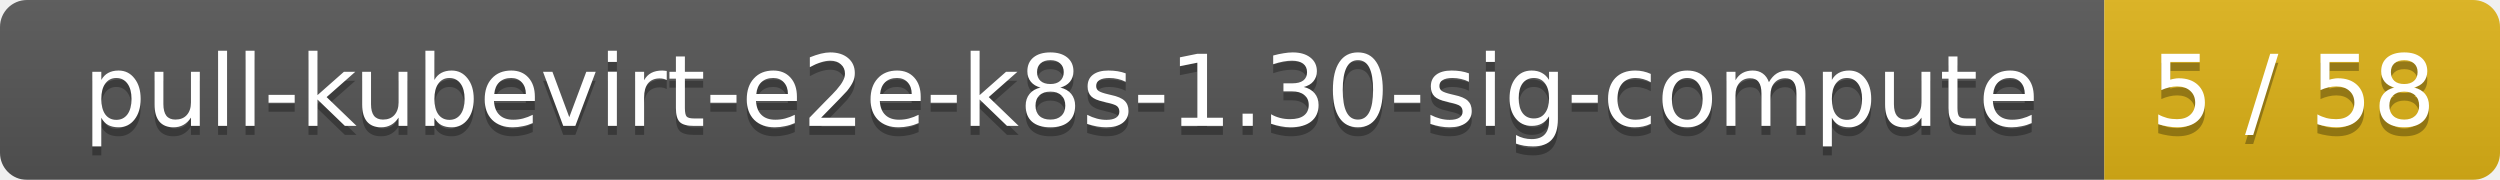
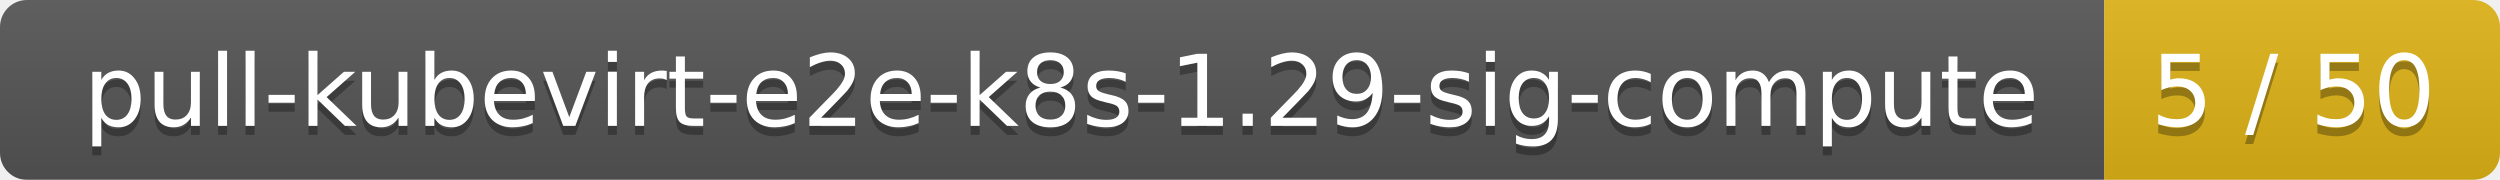
<svg xmlns="http://www.w3.org/2000/svg" width="278" height="20">
  <linearGradient id="smooth" x2="0" y2="100%">
    <stop offset="0" stop-color="#bbb" stop-opacity=".1" />
    <stop offset="1" stop-opacity=".1" />
  </linearGradient>
  <mask id="round">
    <rect width="278" height="20" rx="3" fill="#fff" />
  </mask>
  <g mask="url(#round)">
    <rect width="234" height="20" fill="#555" />
    <rect x="234" width="44" height="20" fill="#dfb317" />
    <rect width="278" height="20" fill="url(#smooth)" />
  </g>
  <g fill="#fff" text-anchor="middle" font-family="DejaVu Sans,Verdana,Geneva,sans-serif" font-size="11">
-     <text x="118" y="15" fill="#010101" fill-opacity=".3">pull-kubevirt-e2e-k8s-1.30-sig-compute</text>
-     <text x="118" y="14">pull-kubevirt-e2e-k8s-1.30-sig-compute</text>
-     <text x="255" y="15" fill="#010101" fill-opacity=".3">5 / 58</text>
-     <text x="255" y="14">5 / 58</text>
+     <text x="118" y="15" fill="#010101" fill-opacity=".3">pull-kubevirt-e2e-k8s-1.29-sig-compute</text>
+     <text x="118" y="14">pull-kubevirt-e2e-k8s-1.29-sig-compute</text>
+     <text x="255" y="15" fill="#010101" fill-opacity=".3">5 / 50</text>
+     <text x="255" y="14">5 / 50</text>
  </g>
</svg>
